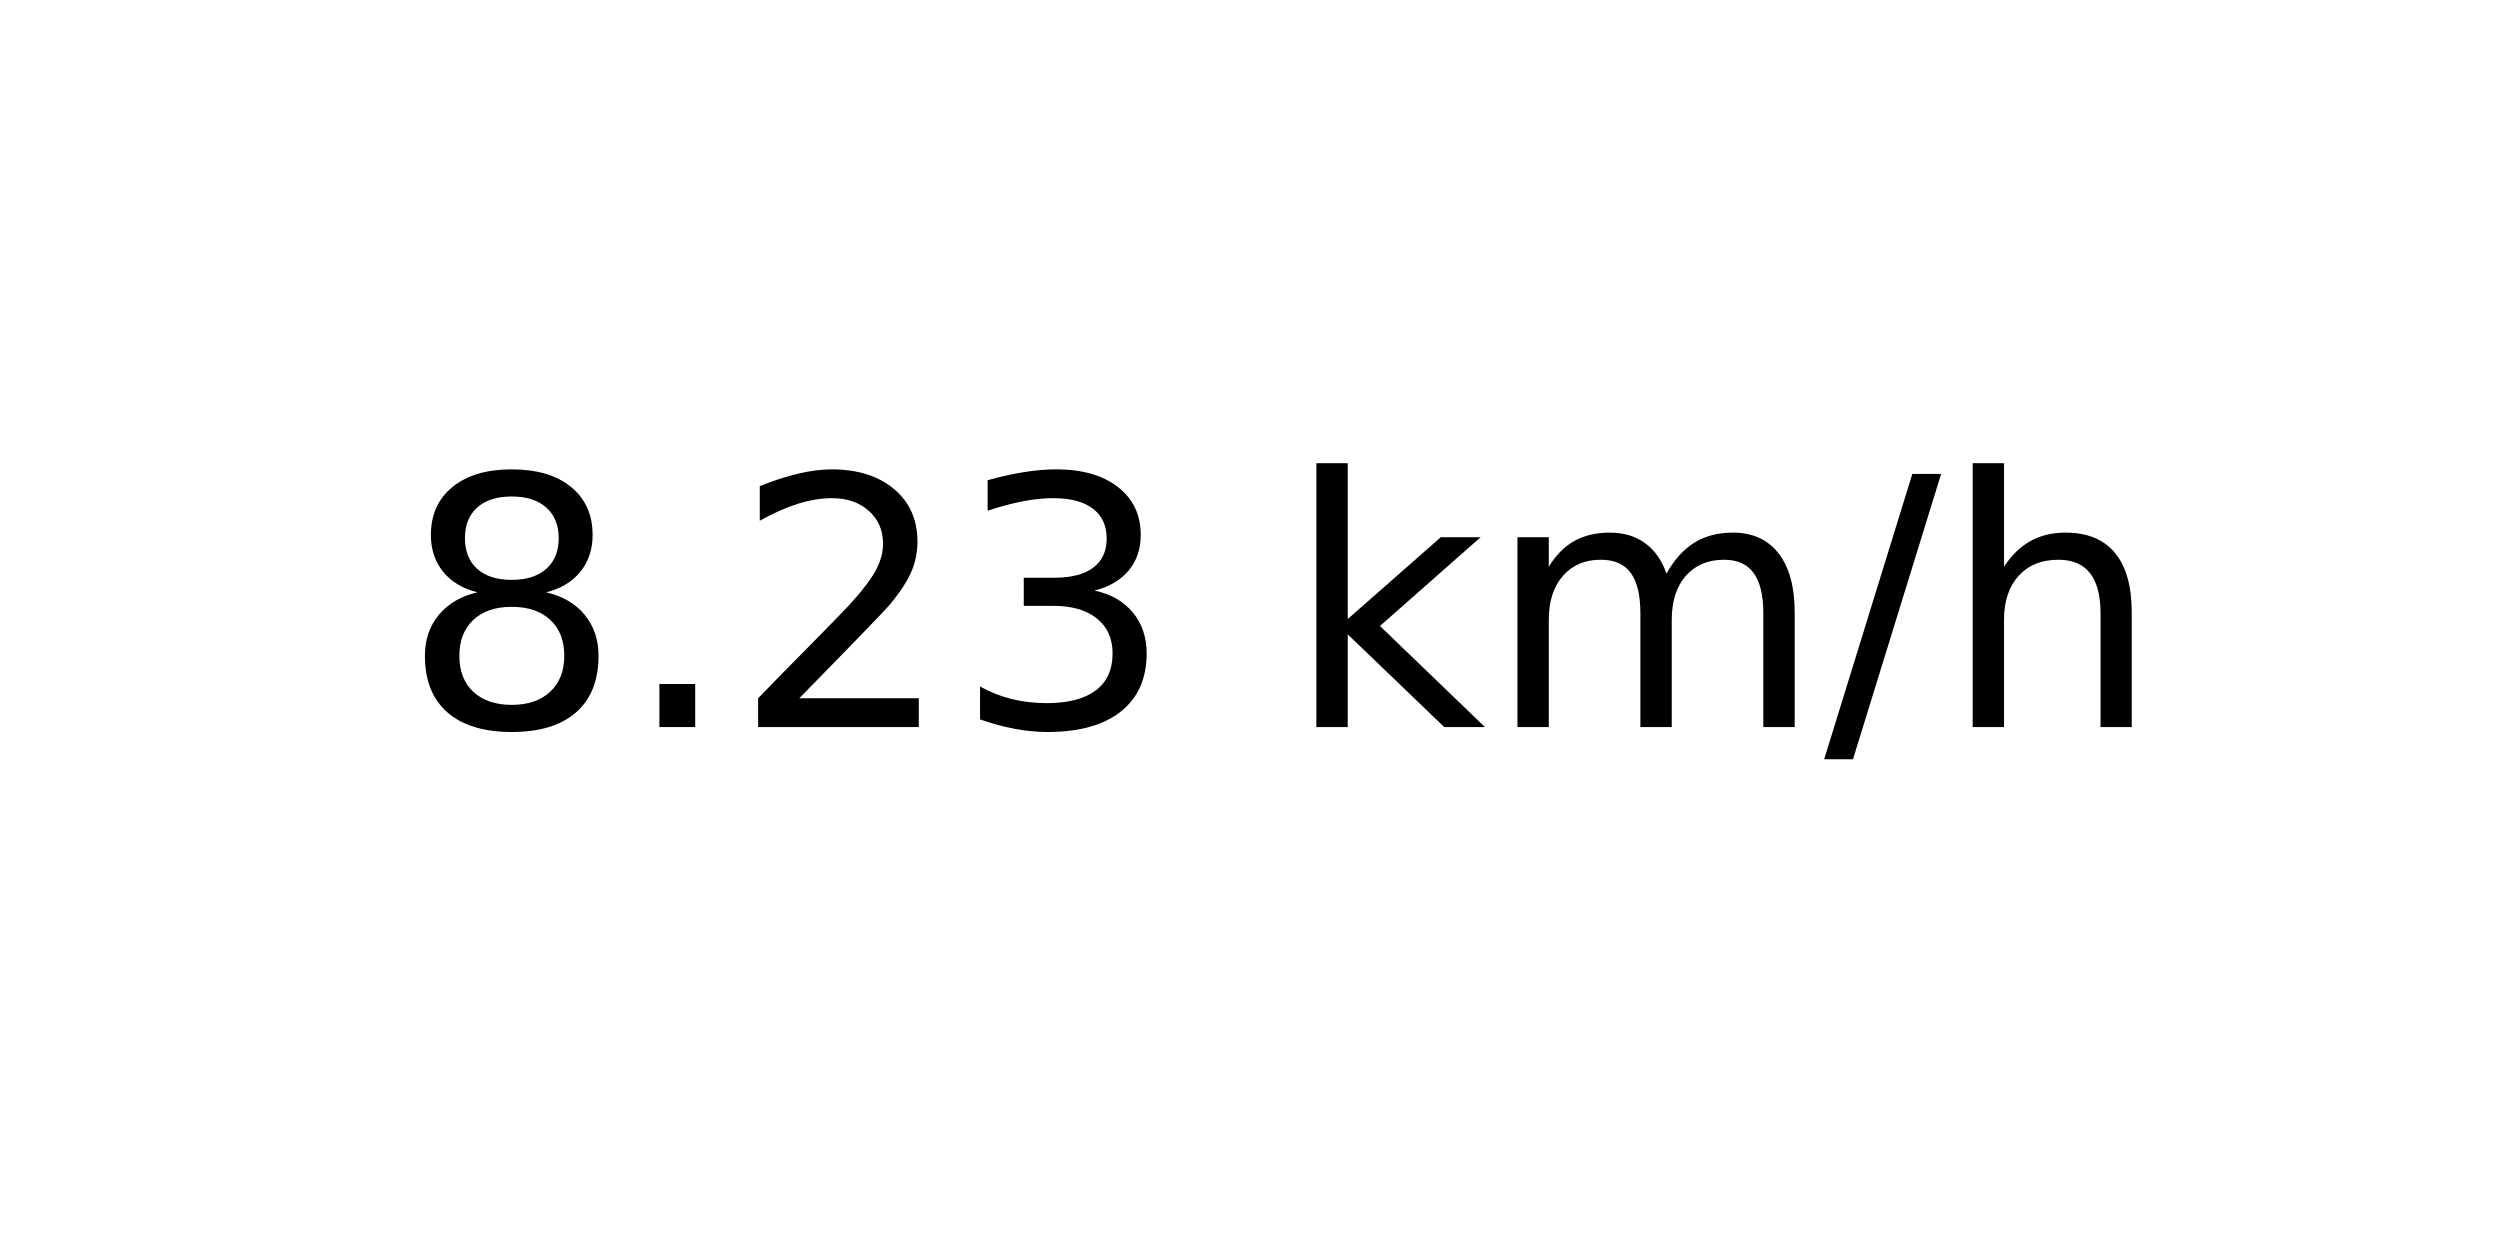
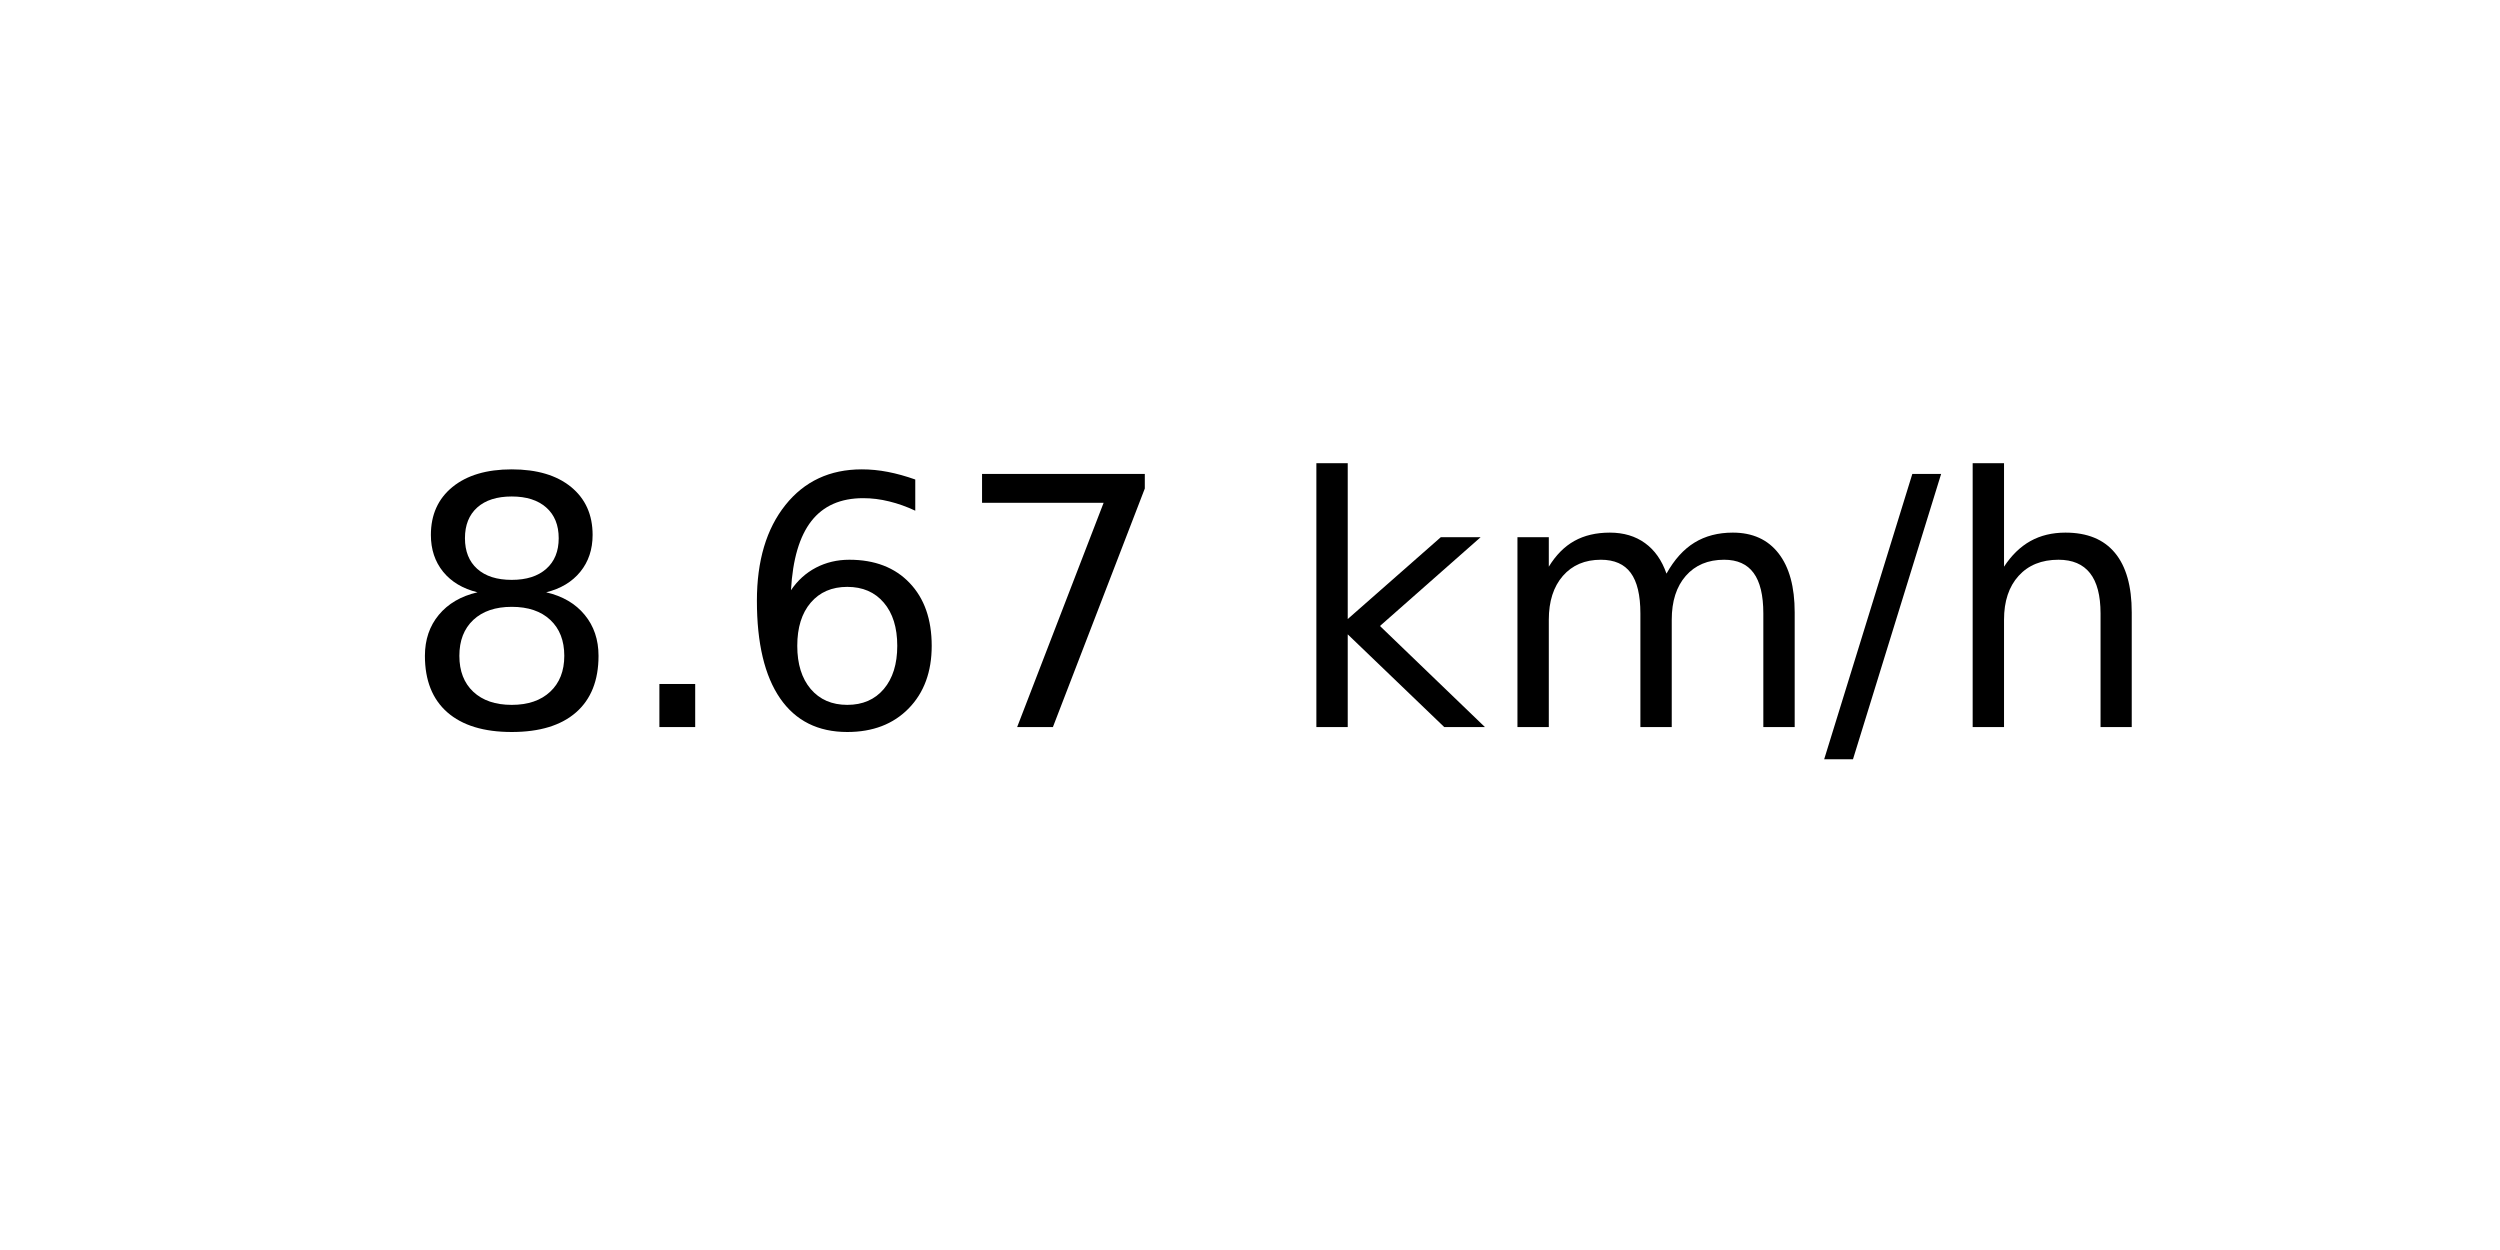
<svg xmlns="http://www.w3.org/2000/svg" xmlns:xlink="http://www.w3.org/1999/xlink" width="72pt" height="36pt" viewBox="0 0 72 36" version="1.1">
  <defs>
    <style type="text/css">*{stroke-linejoin: round; stroke-linecap: butt}</style>
  </defs>
  <g id="figure_1">
    <g id="axes_1">
      <g id="text_1">
        <g transform="translate(11.55937 20.93937) scale(0.1 -0.1)">
          <defs>
            <path id="DejaVuSans-38" d="M 2034 2216  Q 1584 2216 1326 1975  Q 1069 1734 1069 1313  Q 1069 891 1326 650  Q 1584 409 2034 409  Q 2484 409 2743 651  Q 3003 894 3003 1313  Q 3003 1734 2745 1975  Q 2488 2216 2034 2216  z M 1403 2484  Q 997 2584 770 2862  Q 544 3141 544 3541  Q 544 4100 942 4425  Q 1341 4750 2034 4750  Q 2731 4750 3128 4425  Q 3525 4100 3525 3541  Q 3525 3141 3298 2862  Q 3072 2584 2669 2484  Q 3125 2378 3379 2068  Q 3634 1759 3634 1313  Q 3634 634 3220 271  Q 2806 -91 2034 -91  Q 1263 -91 848 271  Q 434 634 434 1313  Q 434 1759 690 2068  Q 947 2378 1403 2484  z M 1172 3481  Q 1172 3119 1398 2916  Q 1625 2713 2034 2713  Q 2441 2713 2670 2916  Q 2900 3119 2900 3481  Q 2900 3844 2670 4047  Q 2441 4250 2034 4250  Q 1625 4250 1398 4047  Q 1172 3844 1172 3481  z " transform="scale(0.015625)" />
            <path id="DejaVuSans-2e" d="M 684 794  L 1344 794  L 1344 0  L 684 0  L 684 794  z " transform="scale(0.015625)" />
-             <path id="DejaVuSans-32" d="M 1228 531  L 3431 531  L 3431 0  L 469 0  L 469 531  Q 828 903 1448 1529  Q 2069 2156 2228 2338  Q 2531 2678 2651 2914  Q 2772 3150 2772 3378  Q 2772 3750 2511 3984  Q 2250 4219 1831 4219  Q 1534 4219 1204 4116  Q 875 4013 500 3803  L 500 4441  Q 881 4594 1212 4672  Q 1544 4750 1819 4750  Q 2544 4750 2975 4387  Q 3406 4025 3406 3419  Q 3406 3131 3298 2873  Q 3191 2616 2906 2266  Q 2828 2175 2409 1742  Q 1991 1309 1228 531  z " transform="scale(0.015625)" />
-             <path id="DejaVuSans-33" d="M 2597 2516  Q 3050 2419 3304 2112  Q 3559 1806 3559 1356  Q 3559 666 3084 287  Q 2609 -91 1734 -91  Q 1441 -91 1130 -33  Q 819 25 488 141  L 488 750  Q 750 597 1062 519  Q 1375 441 1716 441  Q 2309 441 2620 675  Q 2931 909 2931 1356  Q 2931 1769 2642 2001  Q 2353 2234 1838 2234  L 1294 2234  L 1294 2753  L 1863 2753  Q 2328 2753 2575 2939  Q 2822 3125 2822 3475  Q 2822 3834 2567 4026  Q 2313 4219 1838 4219  Q 1578 4219 1281 4162  Q 984 4106 628 3988  L 628 4550  Q 988 4650 1302 4700  Q 1616 4750 1894 4750  Q 2613 4750 3031 4423  Q 3450 4097 3450 3541  Q 3450 3153 3228 2886  Q 3006 2619 2597 2516  z " transform="scale(0.015625)" />
+             <path id="DejaVuSans-36" d="M 2113 2584  Q 1688 2584 1439 2293  Q 1191 2003 1191 1497  Q 1191 994 1439 701  Q 1688 409 2113 409  Q 2538 409 2786 701  Q 3034 994 3034 1497  Q 3034 2003 2786 2293  Q 2538 2584 2113 2584  z M 3366 4563  L 3366 3988  Q 3128 4100 2886 4159  Q 2644 4219 2406 4219  Q 1781 4219 1451 3797  Q 1122 3375 1075 2522  Q 1259 2794 1537 2939  Q 1816 3084 2150 3084  Q 2853 3084 3261 2657  Q 3669 2231 3669 1497  Q 3669 778 3244 343  Q 2819 -91 2113 -91  Q 1303 -91 875 529  Q 447 1150 447 2328  Q 447 3434 972 4092  Q 1497 4750 2381 4750  Q 2619 4750 2861 4703  Q 3103 4656 3366 4563  z " transform="scale(0.015625)" />
+             <path id="DejaVuSans-37" d="M 525 4666  L 3525 4666  L 3525 4397  L 1831 0  L 1172 0  L 2766 4134  L 525 4134  L 525 4666  z " transform="scale(0.015625)" />
            <path id="DejaVuSans-20" transform="scale(0.015625)" />
            <path id="DejaVuSans-6b" d="M 581 4863  L 1159 4863  L 1159 1991  L 2875 3500  L 3609 3500  L 1753 1863  L 3688 0  L 2938 0  L 1159 1709  L 1159 0  L 581 0  L 581 4863  z " transform="scale(0.015625)" />
            <path id="DejaVuSans-6d" d="M 3328 2828  Q 3544 3216 3844 3400  Q 4144 3584 4550 3584  Q 5097 3584 5394 3201  Q 5691 2819 5691 2113  L 5691 0  L 5113 0  L 5113 2094  Q 5113 2597 4934 2840  Q 4756 3084 4391 3084  Q 3944 3084 3684 2787  Q 3425 2491 3425 1978  L 3425 0  L 2847 0  L 2847 2094  Q 2847 2600 2669 2842  Q 2491 3084 2119 3084  Q 1678 3084 1418 2786  Q 1159 2488 1159 1978  L 1159 0  L 581 0  L 581 3500  L 1159 3500  L 1159 2956  Q 1356 3278 1631 3431  Q 1906 3584 2284 3584  Q 2666 3584 2933 3390  Q 3200 3197 3328 2828  z " transform="scale(0.015625)" />
            <path id="DejaVuSans-2f" d="M 1625 4666  L 2156 4666  L 531 -594  L 0 -594  L 1625 4666  z " transform="scale(0.015625)" />
            <path id="DejaVuSans-68" d="M 3513 2113  L 3513 0  L 2938 0  L 2938 2094  Q 2938 2591 2744 2837  Q 2550 3084 2163 3084  Q 1697 3084 1428 2787  Q 1159 2491 1159 1978  L 1159 0  L 581 0  L 581 4863  L 1159 4863  L 1159 2956  Q 1366 3272 1645 3428  Q 1925 3584 2291 3584  Q 2894 3584 3203 3211  Q 3513 2838 3513 2113  z " transform="scale(0.015625)" />
          </defs>
          <use xlink:href="#DejaVuSans-38" />
          <use xlink:href="#DejaVuSans-2e" x="63.623" />
-           <use xlink:href="#DejaVuSans-32" x="95.41" />
-           <use xlink:href="#DejaVuSans-33" x="159.033" />
+           <use xlink:href="#DejaVuSans-36" x="95.41" />
+           <use xlink:href="#DejaVuSans-37" x="159.033" />
          <use xlink:href="#DejaVuSans-20" x="222.656" />
          <use xlink:href="#DejaVuSans-6b" x="254.443" />
          <use xlink:href="#DejaVuSans-6d" x="312.354" />
          <use xlink:href="#DejaVuSans-2f" x="409.766" />
          <use xlink:href="#DejaVuSans-68" x="443.457" />
        </g>
      </g>
    </g>
  </g>
</svg>
